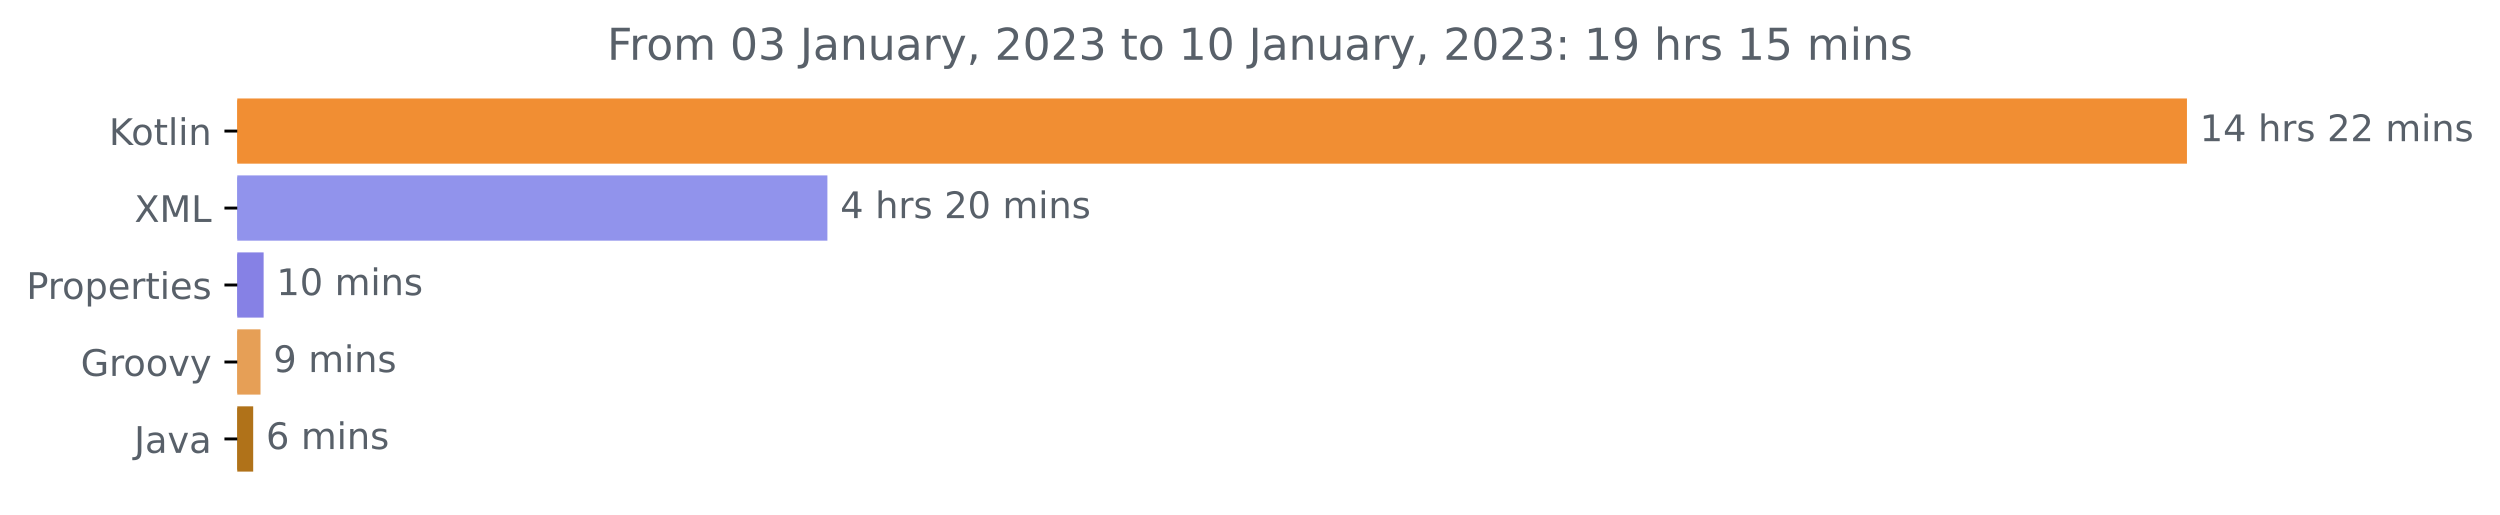
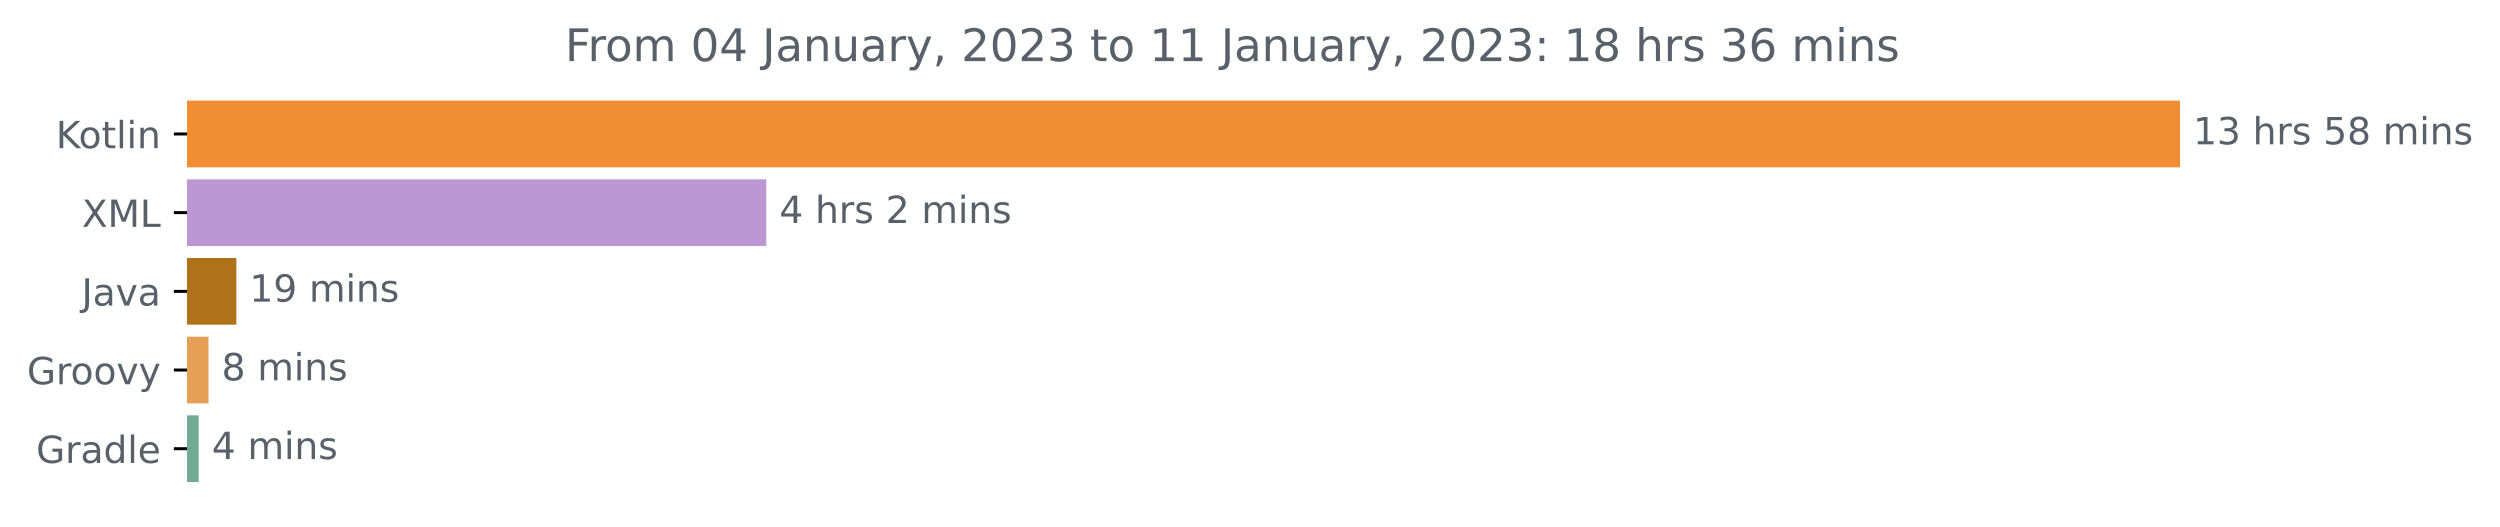
- <svg xmlns="http://www.w3.org/2000/svg" xmlns:xlink="http://www.w3.org/1999/xlink" width="682.069pt" height="140.398pt" viewBox="0 0 682.069 140.398" version="1.1">
+ <svg xmlns="http://www.w3.org/2000/svg" xmlns:xlink="http://www.w3.org/1999/xlink" width="667.246pt" height="140.398pt" viewBox="0 0 667.246 140.398" version="1.1">
  <defs>
    <style type="text/css">*{stroke-linejoin: round; stroke-linecap: butt}</style>
  </defs>
  <g id="figure_1">
    <g id="patch_1">
-       <path d="M -0 140.398  L 682.069 140.398  L 682.069 0  L -0 0  L -0 140.398  z " style="fill: none" />
+       <path d="M 0 140.398  L 667.246 140.398  L 667.246 0  L 0 0  L 0 140.398  z " style="fill: none" />
    </g>
    <g id="axes_1">
      <g id="patch_2">
-         <path d="M 64.733 27.358  L 596.161 27.358  L 596.161 44.158  L 64.733 44.158  z " clip-path="url(#p11fb7efd51)" style="fill: #f18e33; stroke: #f18e33; stroke-linejoin: miter" />
+         <path d="M 49.909 27.358  L 581.338 27.358  L 581.338 44.158  L 49.909 44.158  z " clip-path="url(#p58a07d5a4f)" style="fill: #f18e33; stroke: #f18e33; stroke-linejoin: miter" />
      </g>
      <g id="patch_3">
-         <path d="M 64.733 48.358  L 225.237 48.358  L 225.237 65.158  L 64.733 65.158  z " clip-path="url(#p11fb7efd51)" style="fill: #9193ec; stroke: #9193ec; stroke-linejoin: miter" />
+         <path d="M 49.909 48.358  L 204.012 48.358  L 204.012 65.158  L 49.909 65.158  z " clip-path="url(#p58a07d5a4f)" style="fill: #bc97d4; stroke: #bc97d4; stroke-linejoin: miter" />
      </g>
      <g id="patch_4">
-         <path d="M 64.733 69.358  L 71.426 69.358  L 71.426 86.158  L 64.733 86.158  z " clip-path="url(#p11fb7efd51)" style="fill: #8681e5; stroke: #8681e5; stroke-linejoin: miter" />
+         <path d="M 49.909 69.358  L 62.586 69.358  L 62.586 86.158  L 49.909 86.158  z " clip-path="url(#p58a07d5a4f)" style="fill: #b07219; stroke: #b07219; stroke-linejoin: miter" />
      </g>
      <g id="patch_5">
-         <path d="M 64.733 90.358  L 70.572 90.358  L 70.572 107.158  L 64.733 107.158  z " clip-path="url(#p11fb7efd51)" style="fill: #e69f56; stroke: #e69f56; stroke-linejoin: miter" />
+         <path d="M 49.909 90.358  L 55.15 90.358  L 55.15 107.158  L 49.909 107.158  z " clip-path="url(#p58a07d5a4f)" style="fill: #e69f56; stroke: #e69f56; stroke-linejoin: miter" />
      </g>
      <g id="patch_6">
-         <path d="M 64.733 111.358  L 68.578 111.358  L 68.578 128.158  L 64.733 128.158  z " clip-path="url(#p11fb7efd51)" style="fill: #b07219; stroke: #b07219; stroke-linejoin: miter" />
+         <path d="M 49.909 111.358  L 52.53 111.358  L 52.53 128.158  L 49.909 128.158  z " clip-path="url(#p58a07d5a4f)" style="fill: #73aa93; stroke: #73aa93; stroke-linejoin: miter" />
      </g>
      <g id="matplotlib.axis_1" />
      <g id="matplotlib.axis_2">
        <g id="ytick_1">
          <g id="line2d_1">
            <defs>
-               <path id="m83d0b4953c" d="M 0 0  L -3.5 0  " style="stroke: #000000; stroke-width: 0.8" />
+               <path id="m4eade5e360" d="M 0 0  L -3.5 0  " style="stroke: #000000; stroke-width: 0.8" />
            </defs>
            <g>
-               <use xlink:href="#m83d0b4953c" x="64.733" y="35.758" style="stroke: #000000; stroke-width: 0.8" />
+               <use xlink:href="#m4eade5e360" x="49.909" y="35.758" style="stroke: #000000; stroke-width: 0.8" />
            </g>
          </g>
          <g id="text_1">
-             <g style="fill: #586069" transform="translate(29.74219 39.55734)scale(0.1 -0.1)">
+             <g style="fill: #586069" transform="translate(14.91875 39.55734)scale(0.1 -0.1)">
              <defs>
                <path id="DejaVuSans-4b" d="M 628 4666  L 1259 4666  L 1259 2694  L 3353 4666  L 4166 4666  L 1850 2491  L 4331 0  L 3500 0  L 1259 2247  L 1259 0  L 628 0  L 628 4666  z " transform="scale(0.015625)" />
                <path id="DejaVuSans-6f" d="M 1959 3097  Q 1497 3097 1228 2736  Q 959 2375 959 1747  Q 959 1119 1226 758  Q 1494 397 1959 397  Q 2419 397 2687 759  Q 2956 1122 2956 1747  Q 2956 2369 2687 2733  Q 2419 3097 1959 3097  z M 1959 3584  Q 2709 3584 3137 3096  Q 3566 2609 3566 1747  Q 3566 888 3137 398  Q 2709 -91 1959 -91  Q 1206 -91 779 398  Q 353 888 353 1747  Q 353 2609 779 3096  Q 1206 3584 1959 3584  z " transform="scale(0.015625)" />
                <path id="DejaVuSans-74" d="M 1172 4494  L 1172 3500  L 2356 3500  L 2356 3053  L 1172 3053  L 1172 1153  Q 1172 725 1289 603  Q 1406 481 1766 481  L 2356 481  L 2356 0  L 1766 0  Q 1100 0 847 248  Q 594 497 594 1153  L 594 3053  L 172 3053  L 172 3500  L 594 3500  L 594 4494  L 1172 4494  z " transform="scale(0.015625)" />
                <path id="DejaVuSans-6c" d="M 603 4863  L 1178 4863  L 1178 0  L 603 0  L 603 4863  z " transform="scale(0.015625)" />
                <path id="DejaVuSans-69" d="M 603 3500  L 1178 3500  L 1178 0  L 603 0  L 603 3500  z M 603 4863  L 1178 4863  L 1178 4134  L 603 4134  L 603 4863  z " transform="scale(0.015625)" />
                <path id="DejaVuSans-6e" d="M 3513 2113  L 3513 0  L 2938 0  L 2938 2094  Q 2938 2591 2744 2837  Q 2550 3084 2163 3084  Q 1697 3084 1428 2787  Q 1159 2491 1159 1978  L 1159 0  L 581 0  L 581 3500  L 1159 3500  L 1159 2956  Q 1366 3272 1645 3428  Q 1925 3584 2291 3584  Q 2894 3584 3203 3211  Q 3513 2838 3513 2113  z " transform="scale(0.015625)" />
              </defs>
              <use xlink:href="#DejaVuSans-4b" />
              <use xlink:href="#DejaVuSans-6f" x="60.576" />
              <use xlink:href="#DejaVuSans-74" x="121.758" />
              <use xlink:href="#DejaVuSans-6c" x="160.967" />
              <use xlink:href="#DejaVuSans-69" x="188.75" />
              <use xlink:href="#DejaVuSans-6e" x="216.533" />
            </g>
          </g>
        </g>
        <g id="ytick_2">
          <g id="line2d_2">
            <g>
-               <use xlink:href="#m83d0b4953c" x="64.733" y="56.758" style="stroke: #000000; stroke-width: 0.8" />
+               <use xlink:href="#m4eade5e360" x="49.909" y="56.758" style="stroke: #000000; stroke-width: 0.8" />
            </g>
          </g>
          <g id="text_2">
-             <g style="fill: #586069" transform="translate(36.68281 60.55734)scale(0.1 -0.1)">
+             <g style="fill: #586069" transform="translate(21.85938 60.55734)scale(0.1 -0.1)">
              <defs>
                <path id="DejaVuSans-58" d="M 403 4666  L 1081 4666  L 2241 2931  L 3406 4666  L 4084 4666  L 2584 2425  L 4184 0  L 3506 0  L 2194 1984  L 872 0  L 191 0  L 1856 2491  L 403 4666  z " transform="scale(0.015625)" />
                <path id="DejaVuSans-4d" d="M 628 4666  L 1569 4666  L 2759 1491  L 3956 4666  L 4897 4666  L 4897 0  L 4281 0  L 4281 4097  L 3078 897  L 2444 897  L 1241 4097  L 1241 0  L 628 0  L 628 4666  z " transform="scale(0.015625)" />
                <path id="DejaVuSans-4c" d="M 628 4666  L 1259 4666  L 1259 531  L 3531 531  L 3531 0  L 628 0  L 628 4666  z " transform="scale(0.015625)" />
              </defs>
              <use xlink:href="#DejaVuSans-58" />
              <use xlink:href="#DejaVuSans-4d" x="68.506" />
              <use xlink:href="#DejaVuSans-4c" x="154.785" />
            </g>
          </g>
        </g>
        <g id="ytick_3">
          <g id="line2d_3">
            <g>
-               <use xlink:href="#m83d0b4953c" x="64.733" y="77.758" style="stroke: #000000; stroke-width: 0.8" />
+               <use xlink:href="#m4eade5e360" x="49.909" y="77.758" style="stroke: #000000; stroke-width: 0.8" />
            </g>
          </g>
          <g id="text_3">
-             <g style="fill: #586069" transform="translate(7.2 81.55734)scale(0.1 -0.1)">
-               <defs>
-                 <path id="DejaVuSans-50" d="M 1259 4147  L 1259 2394  L 2053 2394  Q 2494 2394 2734 2622  Q 2975 2850 2975 3272  Q 2975 3691 2734 3919  Q 2494 4147 2053 4147  L 1259 4147  z M 628 4666  L 2053 4666  Q 2838 4666 3239 4311  Q 3641 3956 3641 3272  Q 3641 2581 3239 2228  Q 2838 1875 2053 1875  L 1259 1875  L 1259 0  L 628 0  L 628 4666  z " transform="scale(0.015625)" />
-                 <path id="DejaVuSans-72" d="M 2631 2963  Q 2534 3019 2420 3045  Q 2306 3072 2169 3072  Q 1681 3072 1420 2755  Q 1159 2438 1159 1844  L 1159 0  L 581 0  L 581 3500  L 1159 3500  L 1159 2956  Q 1341 3275 1631 3429  Q 1922 3584 2338 3584  Q 2397 3584 2469 3576  Q 2541 3569 2628 3553  L 2631 2963  z " transform="scale(0.015625)" />
-                 <path id="DejaVuSans-70" d="M 1159 525  L 1159 -1331  L 581 -1331  L 581 3500  L 1159 3500  L 1159 2969  Q 1341 3281 1617 3432  Q 1894 3584 2278 3584  Q 2916 3584 3314 3078  Q 3713 2572 3713 1747  Q 3713 922 3314 415  Q 2916 -91 2278 -91  Q 1894 -91 1617 61  Q 1341 213 1159 525  z M 3116 1747  Q 3116 2381 2855 2742  Q 2594 3103 2138 3103  Q 1681 3103 1420 2742  Q 1159 2381 1159 1747  Q 1159 1113 1420 752  Q 1681 391 2138 391  Q 2594 391 2855 752  Q 3116 1113 3116 1747  z " transform="scale(0.015625)" />
-                 <path id="DejaVuSans-65" d="M 3597 1894  L 3597 1613  L 953 1613  Q 991 1019 1311 708  Q 1631 397 2203 397  Q 2534 397 2845 478  Q 3156 559 3463 722  L 3463 178  Q 3153 47 2828 -22  Q 2503 -91 2169 -91  Q 1331 -91 842 396  Q 353 884 353 1716  Q 353 2575 817 3079  Q 1281 3584 2069 3584  Q 2775 3584 3186 3129  Q 3597 2675 3597 1894  z M 3022 2063  Q 3016 2534 2758 2815  Q 2500 3097 2075 3097  Q 1594 3097 1305 2825  Q 1016 2553 972 2059  L 3022 2063  z " transform="scale(0.015625)" />
-                 <path id="DejaVuSans-73" d="M 2834 3397  L 2834 2853  Q 2591 2978 2328 3040  Q 2066 3103 1784 3103  Q 1356 3103 1142 2972  Q 928 2841 928 2578  Q 928 2378 1081 2264  Q 1234 2150 1697 2047  L 1894 2003  Q 2506 1872 2764 1633  Q 3022 1394 3022 966  Q 3022 478 2636 193  Q 2250 -91 1575 -91  Q 1294 -91 989 -36  Q 684 19 347 128  L 347 722  Q 666 556 975 473  Q 1284 391 1588 391  Q 1994 391 2212 530  Q 2431 669 2431 922  Q 2431 1156 2273 1281  Q 2116 1406 1581 1522  L 1381 1569  Q 847 1681 609 1914  Q 372 2147 372 2553  Q 372 3047 722 3315  Q 1072 3584 1716 3584  Q 2034 3584 2315 3537  Q 2597 3491 2834 3397  z " transform="scale(0.015625)" />
-               </defs>
-               <use xlink:href="#DejaVuSans-50" />
-               <use xlink:href="#DejaVuSans-72" x="58.553" />
-               <use xlink:href="#DejaVuSans-6f" x="97.416" />
-               <use xlink:href="#DejaVuSans-70" x="158.598" />
-               <use xlink:href="#DejaVuSans-65" x="222.074" />
-               <use xlink:href="#DejaVuSans-72" x="283.598" />
-               <use xlink:href="#DejaVuSans-74" x="324.711" />
-               <use xlink:href="#DejaVuSans-69" x="363.92" />
-               <use xlink:href="#DejaVuSans-65" x="391.703" />
-               <use xlink:href="#DejaVuSans-73" x="453.227" />
+             <g style="fill: #586069" transform="translate(21.78438 81.55734)scale(0.1 -0.1)">
+               <defs>
+                 <path id="DejaVuSans-4a" d="M 628 4666  L 1259 4666  L 1259 325  Q 1259 -519 939 -900  Q 619 -1281 -91 -1281  L -331 -1281  L -331 -750  L -134 -750  Q 284 -750 456 -515  Q 628 -281 628 325  L 628 4666  z " transform="scale(0.015625)" />
+                 <path id="DejaVuSans-61" d="M 2194 1759  Q 1497 1759 1228 1600  Q 959 1441 959 1056  Q 959 750 1161 570  Q 1363 391 1709 391  Q 2188 391 2477 730  Q 2766 1069 2766 1631  L 2766 1759  L 2194 1759  z M 3341 1997  L 3341 0  L 2766 0  L 2766 531  Q 2569 213 2275 61  Q 1981 -91 1556 -91  Q 1019 -91 701 211  Q 384 513 384 1019  Q 384 1609 779 1909  Q 1175 2209 1959 2209  L 2766 2209  L 2766 2266  Q 2766 2663 2505 2880  Q 2244 3097 1772 3097  Q 1472 3097 1187 3025  Q 903 2953 641 2809  L 641 3341  Q 956 3463 1253 3523  Q 1550 3584 1831 3584  Q 2591 3584 2966 3190  Q 3341 2797 3341 1997  z " transform="scale(0.015625)" />
+                 <path id="DejaVuSans-76" d="M 191 3500  L 800 3500  L 1894 563  L 2988 3500  L 3597 3500  L 2284 0  L 1503 0  L 191 3500  z " transform="scale(0.015625)" />
+               </defs>
+               <use xlink:href="#DejaVuSans-4a" />
+               <use xlink:href="#DejaVuSans-61" x="29.492" />
+               <use xlink:href="#DejaVuSans-76" x="90.771" />
+               <use xlink:href="#DejaVuSans-61" x="149.951" />
            </g>
          </g>
        </g>
        <g id="ytick_4">
          <g id="line2d_4">
            <g>
-               <use xlink:href="#m83d0b4953c" x="64.733" y="98.758" style="stroke: #000000; stroke-width: 0.8" />
+               <use xlink:href="#m4eade5e360" x="49.909" y="98.758" style="stroke: #000000; stroke-width: 0.8" />
            </g>
          </g>
          <g id="text_4">
-             <g style="fill: #586069" transform="translate(22.02344 102.5573)scale(0.1 -0.1)">
+             <g style="fill: #586069" transform="translate(7.2 102.5573)scale(0.1 -0.1)">
              <defs>
                <path id="DejaVuSans-47" d="M 3809 666  L 3809 1919  L 2778 1919  L 2778 2438  L 4434 2438  L 4434 434  Q 4069 175 3628 42  Q 3188 -91 2688 -91  Q 1594 -91 976 548  Q 359 1188 359 2328  Q 359 3472 976 4111  Q 1594 4750 2688 4750  Q 3144 4750 3555 4637  Q 3966 4525 4313 4306  L 4313 3634  Q 3963 3931 3569 4081  Q 3175 4231 2741 4231  Q 1884 4231 1454 3753  Q 1025 3275 1025 2328  Q 1025 1384 1454 906  Q 1884 428 2741 428  Q 3075 428 3337 486  Q 3600 544 3809 666  z " transform="scale(0.015625)" />
-                 <path id="DejaVuSans-76" d="M 191 3500  L 800 3500  L 1894 563  L 2988 3500  L 3597 3500  L 2284 0  L 1503 0  L 191 3500  z " transform="scale(0.015625)" />
+                 <path id="DejaVuSans-72" d="M 2631 2963  Q 2534 3019 2420 3045  Q 2306 3072 2169 3072  Q 1681 3072 1420 2755  Q 1159 2438 1159 1844  L 1159 0  L 581 0  L 581 3500  L 1159 3500  L 1159 2956  Q 1341 3275 1631 3429  Q 1922 3584 2338 3584  Q 2397 3584 2469 3576  Q 2541 3569 2628 3553  L 2631 2963  z " transform="scale(0.015625)" />
                <path id="DejaVuSans-79" d="M 2059 -325  Q 1816 -950 1584 -1140  Q 1353 -1331 966 -1331  L 506 -1331  L 506 -850  L 844 -850  Q 1081 -850 1212 -737  Q 1344 -625 1503 -206  L 1606 56  L 191 3500  L 800 3500  L 1894 763  L 2988 3500  L 3597 3500  L 2059 -325  z " transform="scale(0.015625)" />
              </defs>
              <use xlink:href="#DejaVuSans-47" />
              <use xlink:href="#DejaVuSans-72" x="77.49" />
              <use xlink:href="#DejaVuSans-6f" x="116.354" />
              <use xlink:href="#DejaVuSans-6f" x="177.535" />
              <use xlink:href="#DejaVuSans-76" x="238.717" />
              <use xlink:href="#DejaVuSans-79" x="297.896" />
            </g>
          </g>
        </g>
        <g id="ytick_5">
          <g id="line2d_5">
            <g>
-               <use xlink:href="#m83d0b4953c" x="64.733" y="119.758" style="stroke: #000000; stroke-width: 0.8" />
+               <use xlink:href="#m4eade5e360" x="49.909" y="119.758" style="stroke: #000000; stroke-width: 0.8" />
            </g>
          </g>
          <g id="text_5">
-             <g style="fill: #586069" transform="translate(36.60781 123.5573)scale(0.1 -0.1)">
-               <defs>
-                 <path id="DejaVuSans-4a" d="M 628 4666  L 1259 4666  L 1259 325  Q 1259 -519 939 -900  Q 619 -1281 -91 -1281  L -331 -1281  L -331 -750  L -134 -750  Q 284 -750 456 -515  Q 628 -281 628 325  L 628 4666  z " transform="scale(0.015625)" />
-                 <path id="DejaVuSans-61" d="M 2194 1759  Q 1497 1759 1228 1600  Q 959 1441 959 1056  Q 959 750 1161 570  Q 1363 391 1709 391  Q 2188 391 2477 730  Q 2766 1069 2766 1631  L 2766 1759  L 2194 1759  z M 3341 1997  L 3341 0  L 2766 0  L 2766 531  Q 2569 213 2275 61  Q 1981 -91 1556 -91  Q 1019 -91 701 211  Q 384 513 384 1019  Q 384 1609 779 1909  Q 1175 2209 1959 2209  L 2766 2209  L 2766 2266  Q 2766 2663 2505 2880  Q 2244 3097 1772 3097  Q 1472 3097 1187 3025  Q 903 2953 641 2809  L 641 3341  Q 956 3463 1253 3523  Q 1550 3584 1831 3584  Q 2591 3584 2966 3190  Q 3341 2797 3341 1997  z " transform="scale(0.015625)" />
-               </defs>
-               <use xlink:href="#DejaVuSans-4a" />
-               <use xlink:href="#DejaVuSans-61" x="29.492" />
-               <use xlink:href="#DejaVuSans-76" x="90.771" />
-               <use xlink:href="#DejaVuSans-61" x="149.951" />
+             <g style="fill: #586069" transform="translate(9.642188 123.5573)scale(0.1 -0.1)">
+               <defs>
+                 <path id="DejaVuSans-64" d="M 2906 2969  L 2906 4863  L 3481 4863  L 3481 0  L 2906 0  L 2906 525  Q 2725 213 2448 61  Q 2172 -91 1784 -91  Q 1150 -91 751 415  Q 353 922 353 1747  Q 353 2572 751 3078  Q 1150 3584 1784 3584  Q 2172 3584 2448 3432  Q 2725 3281 2906 2969  z M 947 1747  Q 947 1113 1208 752  Q 1469 391 1925 391  Q 2381 391 2643 752  Q 2906 1113 2906 1747  Q 2906 2381 2643 2742  Q 2381 3103 1925 3103  Q 1469 3103 1208 2742  Q 947 2381 947 1747  z " transform="scale(0.015625)" />
+                 <path id="DejaVuSans-65" d="M 3597 1894  L 3597 1613  L 953 1613  Q 991 1019 1311 708  Q 1631 397 2203 397  Q 2534 397 2845 478  Q 3156 559 3463 722  L 3463 178  Q 3153 47 2828 -22  Q 2503 -91 2169 -91  Q 1331 -91 842 396  Q 353 884 353 1716  Q 353 2575 817 3079  Q 1281 3584 2069 3584  Q 2775 3584 3186 3129  Q 3597 2675 3597 1894  z M 3022 2063  Q 3016 2534 2758 2815  Q 2500 3097 2075 3097  Q 1594 3097 1305 2825  Q 1016 2553 972 2059  L 3022 2063  z " transform="scale(0.015625)" />
+               </defs>
+               <use xlink:href="#DejaVuSans-47" />
+               <use xlink:href="#DejaVuSans-72" x="77.49" />
+               <use xlink:href="#DejaVuSans-61" x="118.604" />
+               <use xlink:href="#DejaVuSans-64" x="179.883" />
+               <use xlink:href="#DejaVuSans-6c" x="243.359" />
+               <use xlink:href="#DejaVuSans-65" x="271.143" />
            </g>
          </g>
        </g>
      </g>
      <g id="text_6">
-         <g style="fill: #586069" transform="translate(600.1614 38.5175)scale(0.1 -0.1)">
+         <g style="fill: #586069" transform="translate(585.3379 38.5175)scale(0.1 -0.1)">
          <defs>
            <path id="DejaVuSans-31" d="M 794 531  L 1825 531  L 1825 4091  L 703 3866  L 703 4441  L 1819 4666  L 2450 4666  L 2450 531  L 3481 531  L 3481 0  L 794 0  L 794 531  z " transform="scale(0.015625)" />
-             <path id="DejaVuSans-34" d="M 2419 4116  L 825 1625  L 2419 1625  L 2419 4116  z M 2253 4666  L 3047 4666  L 3047 1625  L 3713 1625  L 3713 1100  L 3047 1100  L 3047 0  L 2419 0  L 2419 1100  L 313 1100  L 313 1709  L 2253 4666  z " transform="scale(0.015625)" />
+             <path id="DejaVuSans-33" d="M 2597 2516  Q 3050 2419 3304 2112  Q 3559 1806 3559 1356  Q 3559 666 3084 287  Q 2609 -91 1734 -91  Q 1441 -91 1130 -33  Q 819 25 488 141  L 488 750  Q 750 597 1062 519  Q 1375 441 1716 441  Q 2309 441 2620 675  Q 2931 909 2931 1356  Q 2931 1769 2642 2001  Q 2353 2234 1838 2234  L 1294 2234  L 1294 2753  L 1863 2753  Q 2328 2753 2575 2939  Q 2822 3125 2822 3475  Q 2822 3834 2567 4026  Q 2313 4219 1838 4219  Q 1578 4219 1281 4162  Q 984 4106 628 3988  L 628 4550  Q 988 4650 1302 4700  Q 1616 4750 1894 4750  Q 2613 4750 3031 4423  Q 3450 4097 3450 3541  Q 3450 3153 3228 2886  Q 3006 2619 2597 2516  z " transform="scale(0.015625)" />
            <path id="DejaVuSans-20" transform="scale(0.015625)" />
            <path id="DejaVuSans-68" d="M 3513 2113  L 3513 0  L 2938 0  L 2938 2094  Q 2938 2591 2744 2837  Q 2550 3084 2163 3084  Q 1697 3084 1428 2787  Q 1159 2491 1159 1978  L 1159 0  L 581 0  L 581 4863  L 1159 4863  L 1159 2956  Q 1366 3272 1645 3428  Q 1925 3584 2291 3584  Q 2894 3584 3203 3211  Q 3513 2838 3513 2113  z " transform="scale(0.015625)" />
-             <path id="DejaVuSans-32" d="M 1228 531  L 3431 531  L 3431 0  L 469 0  L 469 531  Q 828 903 1448 1529  Q 2069 2156 2228 2338  Q 2531 2678 2651 2914  Q 2772 3150 2772 3378  Q 2772 3750 2511 3984  Q 2250 4219 1831 4219  Q 1534 4219 1204 4116  Q 875 4013 500 3803  L 500 4441  Q 881 4594 1212 4672  Q 1544 4750 1819 4750  Q 2544 4750 2975 4387  Q 3406 4025 3406 3419  Q 3406 3131 3298 2873  Q 3191 2616 2906 2266  Q 2828 2175 2409 1742  Q 1991 1309 1228 531  z " transform="scale(0.015625)" />
+             <path id="DejaVuSans-73" d="M 2834 3397  L 2834 2853  Q 2591 2978 2328 3040  Q 2066 3103 1784 3103  Q 1356 3103 1142 2972  Q 928 2841 928 2578  Q 928 2378 1081 2264  Q 1234 2150 1697 2047  L 1894 2003  Q 2506 1872 2764 1633  Q 3022 1394 3022 966  Q 3022 478 2636 193  Q 2250 -91 1575 -91  Q 1294 -91 989 -36  Q 684 19 347 128  L 347 722  Q 666 556 975 473  Q 1284 391 1588 391  Q 1994 391 2212 530  Q 2431 669 2431 922  Q 2431 1156 2273 1281  Q 2116 1406 1581 1522  L 1381 1569  Q 847 1681 609 1914  Q 372 2147 372 2553  Q 372 3047 722 3315  Q 1072 3584 1716 3584  Q 2034 3584 2315 3537  Q 2597 3491 2834 3397  z " transform="scale(0.015625)" />
+             <path id="DejaVuSans-35" d="M 691 4666  L 3169 4666  L 3169 4134  L 1269 4134  L 1269 2991  Q 1406 3038 1543 3061  Q 1681 3084 1819 3084  Q 2600 3084 3056 2656  Q 3513 2228 3513 1497  Q 3513 744 3044 326  Q 2575 -91 1722 -91  Q 1428 -91 1123 -41  Q 819 9 494 109  L 494 744  Q 775 591 1075 516  Q 1375 441 1709 441  Q 2250 441 2565 725  Q 2881 1009 2881 1497  Q 2881 1984 2565 2268  Q 2250 2553 1709 2553  Q 1456 2553 1204 2497  Q 953 2441 691 2322  L 691 4666  z " transform="scale(0.015625)" />
+             <path id="DejaVuSans-38" d="M 2034 2216  Q 1584 2216 1326 1975  Q 1069 1734 1069 1313  Q 1069 891 1326 650  Q 1584 409 2034 409  Q 2484 409 2743 651  Q 3003 894 3003 1313  Q 3003 1734 2745 1975  Q 2488 2216 2034 2216  z M 1403 2484  Q 997 2584 770 2862  Q 544 3141 544 3541  Q 544 4100 942 4425  Q 1341 4750 2034 4750  Q 2731 4750 3128 4425  Q 3525 4100 3525 3541  Q 3525 3141 3298 2862  Q 3072 2584 2669 2484  Q 3125 2378 3379 2068  Q 3634 1759 3634 1313  Q 3634 634 3220 271  Q 2806 -91 2034 -91  Q 1263 -91 848 271  Q 434 634 434 1313  Q 434 1759 690 2068  Q 947 2378 1403 2484  z M 1172 3481  Q 1172 3119 1398 2916  Q 1625 2713 2034 2713  Q 2441 2713 2670 2916  Q 2900 3119 2900 3481  Q 2900 3844 2670 4047  Q 2441 4250 2034 4250  Q 1625 4250 1398 4047  Q 1172 3844 1172 3481  z " transform="scale(0.015625)" />
            <path id="DejaVuSans-6d" d="M 3328 2828  Q 3544 3216 3844 3400  Q 4144 3584 4550 3584  Q 5097 3584 5394 3201  Q 5691 2819 5691 2113  L 5691 0  L 5113 0  L 5113 2094  Q 5113 2597 4934 2840  Q 4756 3084 4391 3084  Q 3944 3084 3684 2787  Q 3425 2491 3425 1978  L 3425 0  L 2847 0  L 2847 2094  Q 2847 2600 2669 2842  Q 2491 3084 2119 3084  Q 1678 3084 1418 2786  Q 1159 2488 1159 1978  L 1159 0  L 581 0  L 581 3500  L 1159 3500  L 1159 2956  Q 1356 3278 1631 3431  Q 1906 3584 2284 3584  Q 2666 3584 2933 3390  Q 3200 3197 3328 2828  z " transform="scale(0.015625)" />
          </defs>
          <use xlink:href="#DejaVuSans-31" />
-           <use xlink:href="#DejaVuSans-34" x="63.623" />
+           <use xlink:href="#DejaVuSans-33" x="63.623" />
          <use xlink:href="#DejaVuSans-20" x="127.246" />
          <use xlink:href="#DejaVuSans-68" x="159.033" />
          <use xlink:href="#DejaVuSans-72" x="222.412" />
          <use xlink:href="#DejaVuSans-73" x="263.525" />
          <use xlink:href="#DejaVuSans-20" x="315.625" />
-           <use xlink:href="#DejaVuSans-32" x="347.412" />
-           <use xlink:href="#DejaVuSans-32" x="411.035" />
+           <use xlink:href="#DejaVuSans-35" x="347.412" />
+           <use xlink:href="#DejaVuSans-38" x="411.035" />
          <use xlink:href="#DejaVuSans-20" x="474.658" />
          <use xlink:href="#DejaVuSans-6d" x="506.445" />
          <use xlink:href="#DejaVuSans-69" x="603.857" />
          <use xlink:href="#DejaVuSans-6e" x="631.641" />
          <use xlink:href="#DejaVuSans-73" x="695.02" />
        </g>
      </g>
      <g id="text_7">
-         <g style="fill: #586069" transform="translate(229.2366 59.5175)scale(0.1 -0.1)">
-           <defs>
-             <path id="DejaVuSans-30" d="M 2034 4250  Q 1547 4250 1301 3770  Q 1056 3291 1056 2328  Q 1056 1369 1301 889  Q 1547 409 2034 409  Q 2525 409 2770 889  Q 3016 1369 3016 2328  Q 3016 3291 2770 3770  Q 2525 4250 2034 4250  z M 2034 4750  Q 2819 4750 3233 4129  Q 3647 3509 3647 2328  Q 3647 1150 3233 529  Q 2819 -91 2034 -91  Q 1250 -91 836 529  Q 422 1150 422 2328  Q 422 3509 836 4129  Q 1250 4750 2034 4750  z " transform="scale(0.015625)" />
+         <g style="fill: #586069" transform="translate(208.0123 59.5175)scale(0.1 -0.1)">
+           <defs>
+             <path id="DejaVuSans-34" d="M 2419 4116  L 825 1625  L 2419 1625  L 2419 4116  z M 2253 4666  L 3047 4666  L 3047 1625  L 3713 1625  L 3713 1100  L 3047 1100  L 3047 0  L 2419 0  L 2419 1100  L 313 1100  L 313 1709  L 2253 4666  z " transform="scale(0.015625)" />
+             <path id="DejaVuSans-32" d="M 1228 531  L 3431 531  L 3431 0  L 469 0  L 469 531  Q 828 903 1448 1529  Q 2069 2156 2228 2338  Q 2531 2678 2651 2914  Q 2772 3150 2772 3378  Q 2772 3750 2511 3984  Q 2250 4219 1831 4219  Q 1534 4219 1204 4116  Q 875 4013 500 3803  L 500 4441  Q 881 4594 1212 4672  Q 1544 4750 1819 4750  Q 2544 4750 2975 4387  Q 3406 4025 3406 3419  Q 3406 3131 3298 2873  Q 3191 2616 2906 2266  Q 2828 2175 2409 1742  Q 1991 1309 1228 531  z " transform="scale(0.015625)" />
          </defs>
          <use xlink:href="#DejaVuSans-34" />
          <use xlink:href="#DejaVuSans-20" x="63.623" />
          <use xlink:href="#DejaVuSans-68" x="95.41" />
          <use xlink:href="#DejaVuSans-72" x="158.789" />
          <use xlink:href="#DejaVuSans-73" x="199.902" />
          <use xlink:href="#DejaVuSans-20" x="252.002" />
          <use xlink:href="#DejaVuSans-32" x="283.789" />
-           <use xlink:href="#DejaVuSans-30" x="347.412" />
-           <use xlink:href="#DejaVuSans-20" x="411.035" />
-           <use xlink:href="#DejaVuSans-6d" x="442.822" />
-           <use xlink:href="#DejaVuSans-69" x="540.234" />
-           <use xlink:href="#DejaVuSans-6e" x="568.018" />
-           <use xlink:href="#DejaVuSans-73" x="631.396" />
+           <use xlink:href="#DejaVuSans-20" x="347.412" />
+           <use xlink:href="#DejaVuSans-6d" x="379.199" />
+           <use xlink:href="#DejaVuSans-69" x="476.611" />
+           <use xlink:href="#DejaVuSans-6e" x="504.395" />
+           <use xlink:href="#DejaVuSans-73" x="567.773" />
        </g>
      </g>
      <g id="text_8">
-         <g style="fill: #586069" transform="translate(75.42641 80.5175)scale(0.1 -0.1)">
+         <g style="fill: #586069" transform="translate(66.58604 80.5175)scale(0.1 -0.1)">
+           <defs>
+             <path id="DejaVuSans-39" d="M 703 97  L 703 672  Q 941 559 1184 500  Q 1428 441 1663 441  Q 2288 441 2617 861  Q 2947 1281 2994 2138  Q 2813 1869 2534 1725  Q 2256 1581 1919 1581  Q 1219 1581 811 2004  Q 403 2428 403 3163  Q 403 3881 828 4315  Q 1253 4750 1959 4750  Q 2769 4750 3195 4129  Q 3622 3509 3622 2328  Q 3622 1225 3098 567  Q 2575 -91 1691 -91  Q 1453 -91 1209 -44  Q 966 3 703 97  z M 1959 2075  Q 2384 2075 2632 2365  Q 2881 2656 2881 3163  Q 2881 3666 2632 3958  Q 2384 4250 1959 4250  Q 1534 4250 1286 3958  Q 1038 3666 1038 3163  Q 1038 2656 1286 2365  Q 1534 2075 1959 2075  z " transform="scale(0.015625)" />
+           </defs>
          <use xlink:href="#DejaVuSans-31" />
-           <use xlink:href="#DejaVuSans-30" x="63.623" />
+           <use xlink:href="#DejaVuSans-39" x="63.623" />
          <use xlink:href="#DejaVuSans-20" x="127.246" />
          <use xlink:href="#DejaVuSans-6d" x="159.033" />
          <use xlink:href="#DejaVuSans-69" x="256.445" />
          <use xlink:href="#DejaVuSans-6e" x="284.229" />
          <use xlink:href="#DejaVuSans-73" x="347.607" />
        </g>
      </g>
      <g id="text_9">
-         <g style="fill: #586069" transform="translate(74.5719 101.5175)scale(0.1 -0.1)">
-           <defs>
-             <path id="DejaVuSans-39" d="M 703 97  L 703 672  Q 941 559 1184 500  Q 1428 441 1663 441  Q 2288 441 2617 861  Q 2947 1281 2994 2138  Q 2813 1869 2534 1725  Q 2256 1581 1919 1581  Q 1219 1581 811 2004  Q 403 2428 403 3163  Q 403 3881 828 4315  Q 1253 4750 1959 4750  Q 2769 4750 3195 4129  Q 3622 3509 3622 2328  Q 3622 1225 3098 567  Q 2575 -91 1691 -91  Q 1453 -91 1209 -44  Q 966 3 703 97  z M 1959 2075  Q 2384 2075 2632 2365  Q 2881 2656 2881 3163  Q 2881 3666 2632 3958  Q 2384 4250 1959 4250  Q 1534 4250 1286 3958  Q 1038 3666 1038 3163  Q 1038 2656 1286 2365  Q 1534 2075 1959 2075  z " transform="scale(0.015625)" />
-           </defs>
-           <use xlink:href="#DejaVuSans-39" />
+         <g style="fill: #586069" transform="translate(59.15001 101.5175)scale(0.1 -0.1)">
+           <use xlink:href="#DejaVuSans-38" />
          <use xlink:href="#DejaVuSans-20" x="63.623" />
          <use xlink:href="#DejaVuSans-6d" x="95.41" />
          <use xlink:href="#DejaVuSans-69" x="192.822" />
          <use xlink:href="#DejaVuSans-6e" x="220.605" />
          <use xlink:href="#DejaVuSans-73" x="283.984" />
        </g>
      </g>
      <g id="text_10">
-         <g style="fill: #586069" transform="translate(72.57807 122.5175)scale(0.1 -0.1)">
-           <defs>
-             <path id="DejaVuSans-36" d="M 2113 2584  Q 1688 2584 1439 2293  Q 1191 2003 1191 1497  Q 1191 994 1439 701  Q 1688 409 2113 409  Q 2538 409 2786 701  Q 3034 994 3034 1497  Q 3034 2003 2786 2293  Q 2538 2584 2113 2584  z M 3366 4563  L 3366 3988  Q 3128 4100 2886 4159  Q 2644 4219 2406 4219  Q 1781 4219 1451 3797  Q 1122 3375 1075 2522  Q 1259 2794 1537 2939  Q 1816 3084 2150 3084  Q 2853 3084 3261 2657  Q 3669 2231 3669 1497  Q 3669 778 3244 343  Q 2819 -91 2113 -91  Q 1303 -91 875 529  Q 447 1150 447 2328  Q 447 3434 972 4092  Q 1497 4750 2381 4750  Q 2619 4750 2861 4703  Q 3103 4656 3366 4563  z " transform="scale(0.015625)" />
-           </defs>
-           <use xlink:href="#DejaVuSans-36" />
+         <g style="fill: #586069" transform="translate(56.52969 122.5175)scale(0.1 -0.1)">
+           <use xlink:href="#DejaVuSans-34" />
          <use xlink:href="#DejaVuSans-20" x="63.623" />
          <use xlink:href="#DejaVuSans-6d" x="95.41" />
          <use xlink:href="#DejaVuSans-69" x="192.822" />
          <use xlink:href="#DejaVuSans-6e" x="220.605" />
          <use xlink:href="#DejaVuSans-73" x="283.984" />
        </g>
      </g>
      <g id="text_11">
-         <g style="fill: #586069" transform="translate(165.6284 16.31812)scale(0.12 -0.12)">
+         <g style="fill: #586069" transform="translate(150.805 16.31812)scale(0.12 -0.12)">
          <defs>
            <path id="DejaVuSans-46" d="M 628 4666  L 3309 4666  L 3309 4134  L 1259 4134  L 1259 2759  L 3109 2759  L 3109 2228  L 1259 2228  L 1259 0  L 628 0  L 628 4666  z " transform="scale(0.015625)" />
-             <path id="DejaVuSans-33" d="M 2597 2516  Q 3050 2419 3304 2112  Q 3559 1806 3559 1356  Q 3559 666 3084 287  Q 2609 -91 1734 -91  Q 1441 -91 1130 -33  Q 819 25 488 141  L 488 750  Q 750 597 1062 519  Q 1375 441 1716 441  Q 2309 441 2620 675  Q 2931 909 2931 1356  Q 2931 1769 2642 2001  Q 2353 2234 1838 2234  L 1294 2234  L 1294 2753  L 1863 2753  Q 2328 2753 2575 2939  Q 2822 3125 2822 3475  Q 2822 3834 2567 4026  Q 2313 4219 1838 4219  Q 1578 4219 1281 4162  Q 984 4106 628 3988  L 628 4550  Q 988 4650 1302 4700  Q 1616 4750 1894 4750  Q 2613 4750 3031 4423  Q 3450 4097 3450 3541  Q 3450 3153 3228 2886  Q 3006 2619 2597 2516  z " transform="scale(0.015625)" />
+             <path id="DejaVuSans-30" d="M 2034 4250  Q 1547 4250 1301 3770  Q 1056 3291 1056 2328  Q 1056 1369 1301 889  Q 1547 409 2034 409  Q 2525 409 2770 889  Q 3016 1369 3016 2328  Q 3016 3291 2770 3770  Q 2525 4250 2034 4250  z M 2034 4750  Q 2819 4750 3233 4129  Q 3647 3509 3647 2328  Q 3647 1150 3233 529  Q 2819 -91 2034 -91  Q 1250 -91 836 529  Q 422 1150 422 2328  Q 422 3509 836 4129  Q 1250 4750 2034 4750  z " transform="scale(0.015625)" />
            <path id="DejaVuSans-75" d="M 544 1381  L 544 3500  L 1119 3500  L 1119 1403  Q 1119 906 1312 657  Q 1506 409 1894 409  Q 2359 409 2629 706  Q 2900 1003 2900 1516  L 2900 3500  L 3475 3500  L 3475 0  L 2900 0  L 2900 538  Q 2691 219 2414 64  Q 2138 -91 1772 -91  Q 1169 -91 856 284  Q 544 659 544 1381  z M 1991 3584  L 1991 3584  z " transform="scale(0.015625)" />
            <path id="DejaVuSans-2c" d="M 750 794  L 1409 794  L 1409 256  L 897 -744  L 494 -744  L 750 256  L 750 794  z " transform="scale(0.015625)" />
            <path id="DejaVuSans-3a" d="M 750 794  L 1409 794  L 1409 0  L 750 0  L 750 794  z M 750 3309  L 1409 3309  L 1409 2516  L 750 2516  L 750 3309  z " transform="scale(0.015625)" />
-             <path id="DejaVuSans-35" d="M 691 4666  L 3169 4666  L 3169 4134  L 1269 4134  L 1269 2991  Q 1406 3038 1543 3061  Q 1681 3084 1819 3084  Q 2600 3084 3056 2656  Q 3513 2228 3513 1497  Q 3513 744 3044 326  Q 2575 -91 1722 -91  Q 1428 -91 1123 -41  Q 819 9 494 109  L 494 744  Q 775 591 1075 516  Q 1375 441 1709 441  Q 2250 441 2565 725  Q 2881 1009 2881 1497  Q 2881 1984 2565 2268  Q 2250 2553 1709 2553  Q 1456 2553 1204 2497  Q 953 2441 691 2322  L 691 4666  z " transform="scale(0.015625)" />
+             <path id="DejaVuSans-36" d="M 2113 2584  Q 1688 2584 1439 2293  Q 1191 2003 1191 1497  Q 1191 994 1439 701  Q 1688 409 2113 409  Q 2538 409 2786 701  Q 3034 994 3034 1497  Q 3034 2003 2786 2293  Q 2538 2584 2113 2584  z M 3366 4563  L 3366 3988  Q 3128 4100 2886 4159  Q 2644 4219 2406 4219  Q 1781 4219 1451 3797  Q 1122 3375 1075 2522  Q 1259 2794 1537 2939  Q 1816 3084 2150 3084  Q 2853 3084 3261 2657  Q 3669 2231 3669 1497  Q 3669 778 3244 343  Q 2819 -91 2113 -91  Q 1303 -91 875 529  Q 447 1150 447 2328  Q 447 3434 972 4092  Q 1497 4750 2381 4750  Q 2619 4750 2861 4703  Q 3103 4656 3366 4563  z " transform="scale(0.015625)" />
          </defs>
          <use xlink:href="#DejaVuSans-46" />
          <use xlink:href="#DejaVuSans-72" x="50.27" />
          <use xlink:href="#DejaVuSans-6f" x="89.133" />
          <use xlink:href="#DejaVuSans-6d" x="150.314" />
          <use xlink:href="#DejaVuSans-20" x="247.727" />
          <use xlink:href="#DejaVuSans-30" x="279.514" />
-           <use xlink:href="#DejaVuSans-33" x="343.137" />
+           <use xlink:href="#DejaVuSans-34" x="343.137" />
          <use xlink:href="#DejaVuSans-20" x="406.76" />
          <use xlink:href="#DejaVuSans-4a" x="438.547" />
          <use xlink:href="#DejaVuSans-61" x="468.039" />
          <use xlink:href="#DejaVuSans-6e" x="529.318" />
          <use xlink:href="#DejaVuSans-75" x="592.697" />
          <use xlink:href="#DejaVuSans-61" x="656.076" />
          <use xlink:href="#DejaVuSans-72" x="717.355" />
          <use xlink:href="#DejaVuSans-79" x="758.469" />
          <use xlink:href="#DejaVuSans-2c" x="817.648" />
          <use xlink:href="#DejaVuSans-20" x="849.436" />
          <use xlink:href="#DejaVuSans-32" x="881.223" />
          <use xlink:href="#DejaVuSans-30" x="944.846" />
          <use xlink:href="#DejaVuSans-32" x="1008.469" />
          <use xlink:href="#DejaVuSans-33" x="1072.092" />
          <use xlink:href="#DejaVuSans-20" x="1135.715" />
          <use xlink:href="#DejaVuSans-74" x="1167.502" />
          <use xlink:href="#DejaVuSans-6f" x="1206.711" />
          <use xlink:href="#DejaVuSans-20" x="1267.893" />
          <use xlink:href="#DejaVuSans-31" x="1299.68" />
-           <use xlink:href="#DejaVuSans-30" x="1363.303" />
+           <use xlink:href="#DejaVuSans-31" x="1363.303" />
          <use xlink:href="#DejaVuSans-20" x="1426.926" />
          <use xlink:href="#DejaVuSans-4a" x="1458.713" />
          <use xlink:href="#DejaVuSans-61" x="1488.205" />
          <use xlink:href="#DejaVuSans-6e" x="1549.484" />
          <use xlink:href="#DejaVuSans-75" x="1612.863" />
          <use xlink:href="#DejaVuSans-61" x="1676.242" />
          <use xlink:href="#DejaVuSans-72" x="1737.521" />
          <use xlink:href="#DejaVuSans-79" x="1778.635" />
          <use xlink:href="#DejaVuSans-2c" x="1837.814" />
          <use xlink:href="#DejaVuSans-20" x="1869.602" />
          <use xlink:href="#DejaVuSans-32" x="1901.389" />
          <use xlink:href="#DejaVuSans-30" x="1965.012" />
          <use xlink:href="#DejaVuSans-32" x="2028.635" />
          <use xlink:href="#DejaVuSans-33" x="2092.258" />
          <use xlink:href="#DejaVuSans-3a" x="2155.881" />
          <use xlink:href="#DejaVuSans-20" x="2189.572" />
          <use xlink:href="#DejaVuSans-31" x="2221.359" />
-           <use xlink:href="#DejaVuSans-39" x="2284.982" />
+           <use xlink:href="#DejaVuSans-38" x="2284.982" />
          <use xlink:href="#DejaVuSans-20" x="2348.605" />
          <use xlink:href="#DejaVuSans-68" x="2380.393" />
          <use xlink:href="#DejaVuSans-72" x="2443.771" />
          <use xlink:href="#DejaVuSans-73" x="2484.885" />
          <use xlink:href="#DejaVuSans-20" x="2536.984" />
-           <use xlink:href="#DejaVuSans-31" x="2568.771" />
-           <use xlink:href="#DejaVuSans-35" x="2632.395" />
+           <use xlink:href="#DejaVuSans-33" x="2568.771" />
+           <use xlink:href="#DejaVuSans-36" x="2632.395" />
          <use xlink:href="#DejaVuSans-20" x="2696.018" />
          <use xlink:href="#DejaVuSans-6d" x="2727.805" />
          <use xlink:href="#DejaVuSans-69" x="2825.217" />
          <use xlink:href="#DejaVuSans-6e" x="2853" />
          <use xlink:href="#DejaVuSans-73" x="2916.379" />
        </g>
      </g>
    </g>
  </g>
  <defs>
-     <clipPath id="p11fb7efd51">
-       <rect x="64.733" y="22.318" width="558" height="110.88" />
+     <clipPath id="p58a07d5a4f">
+       <rect x="49.909" y="22.318" width="558" height="110.88" />
    </clipPath>
  </defs>
</svg>
